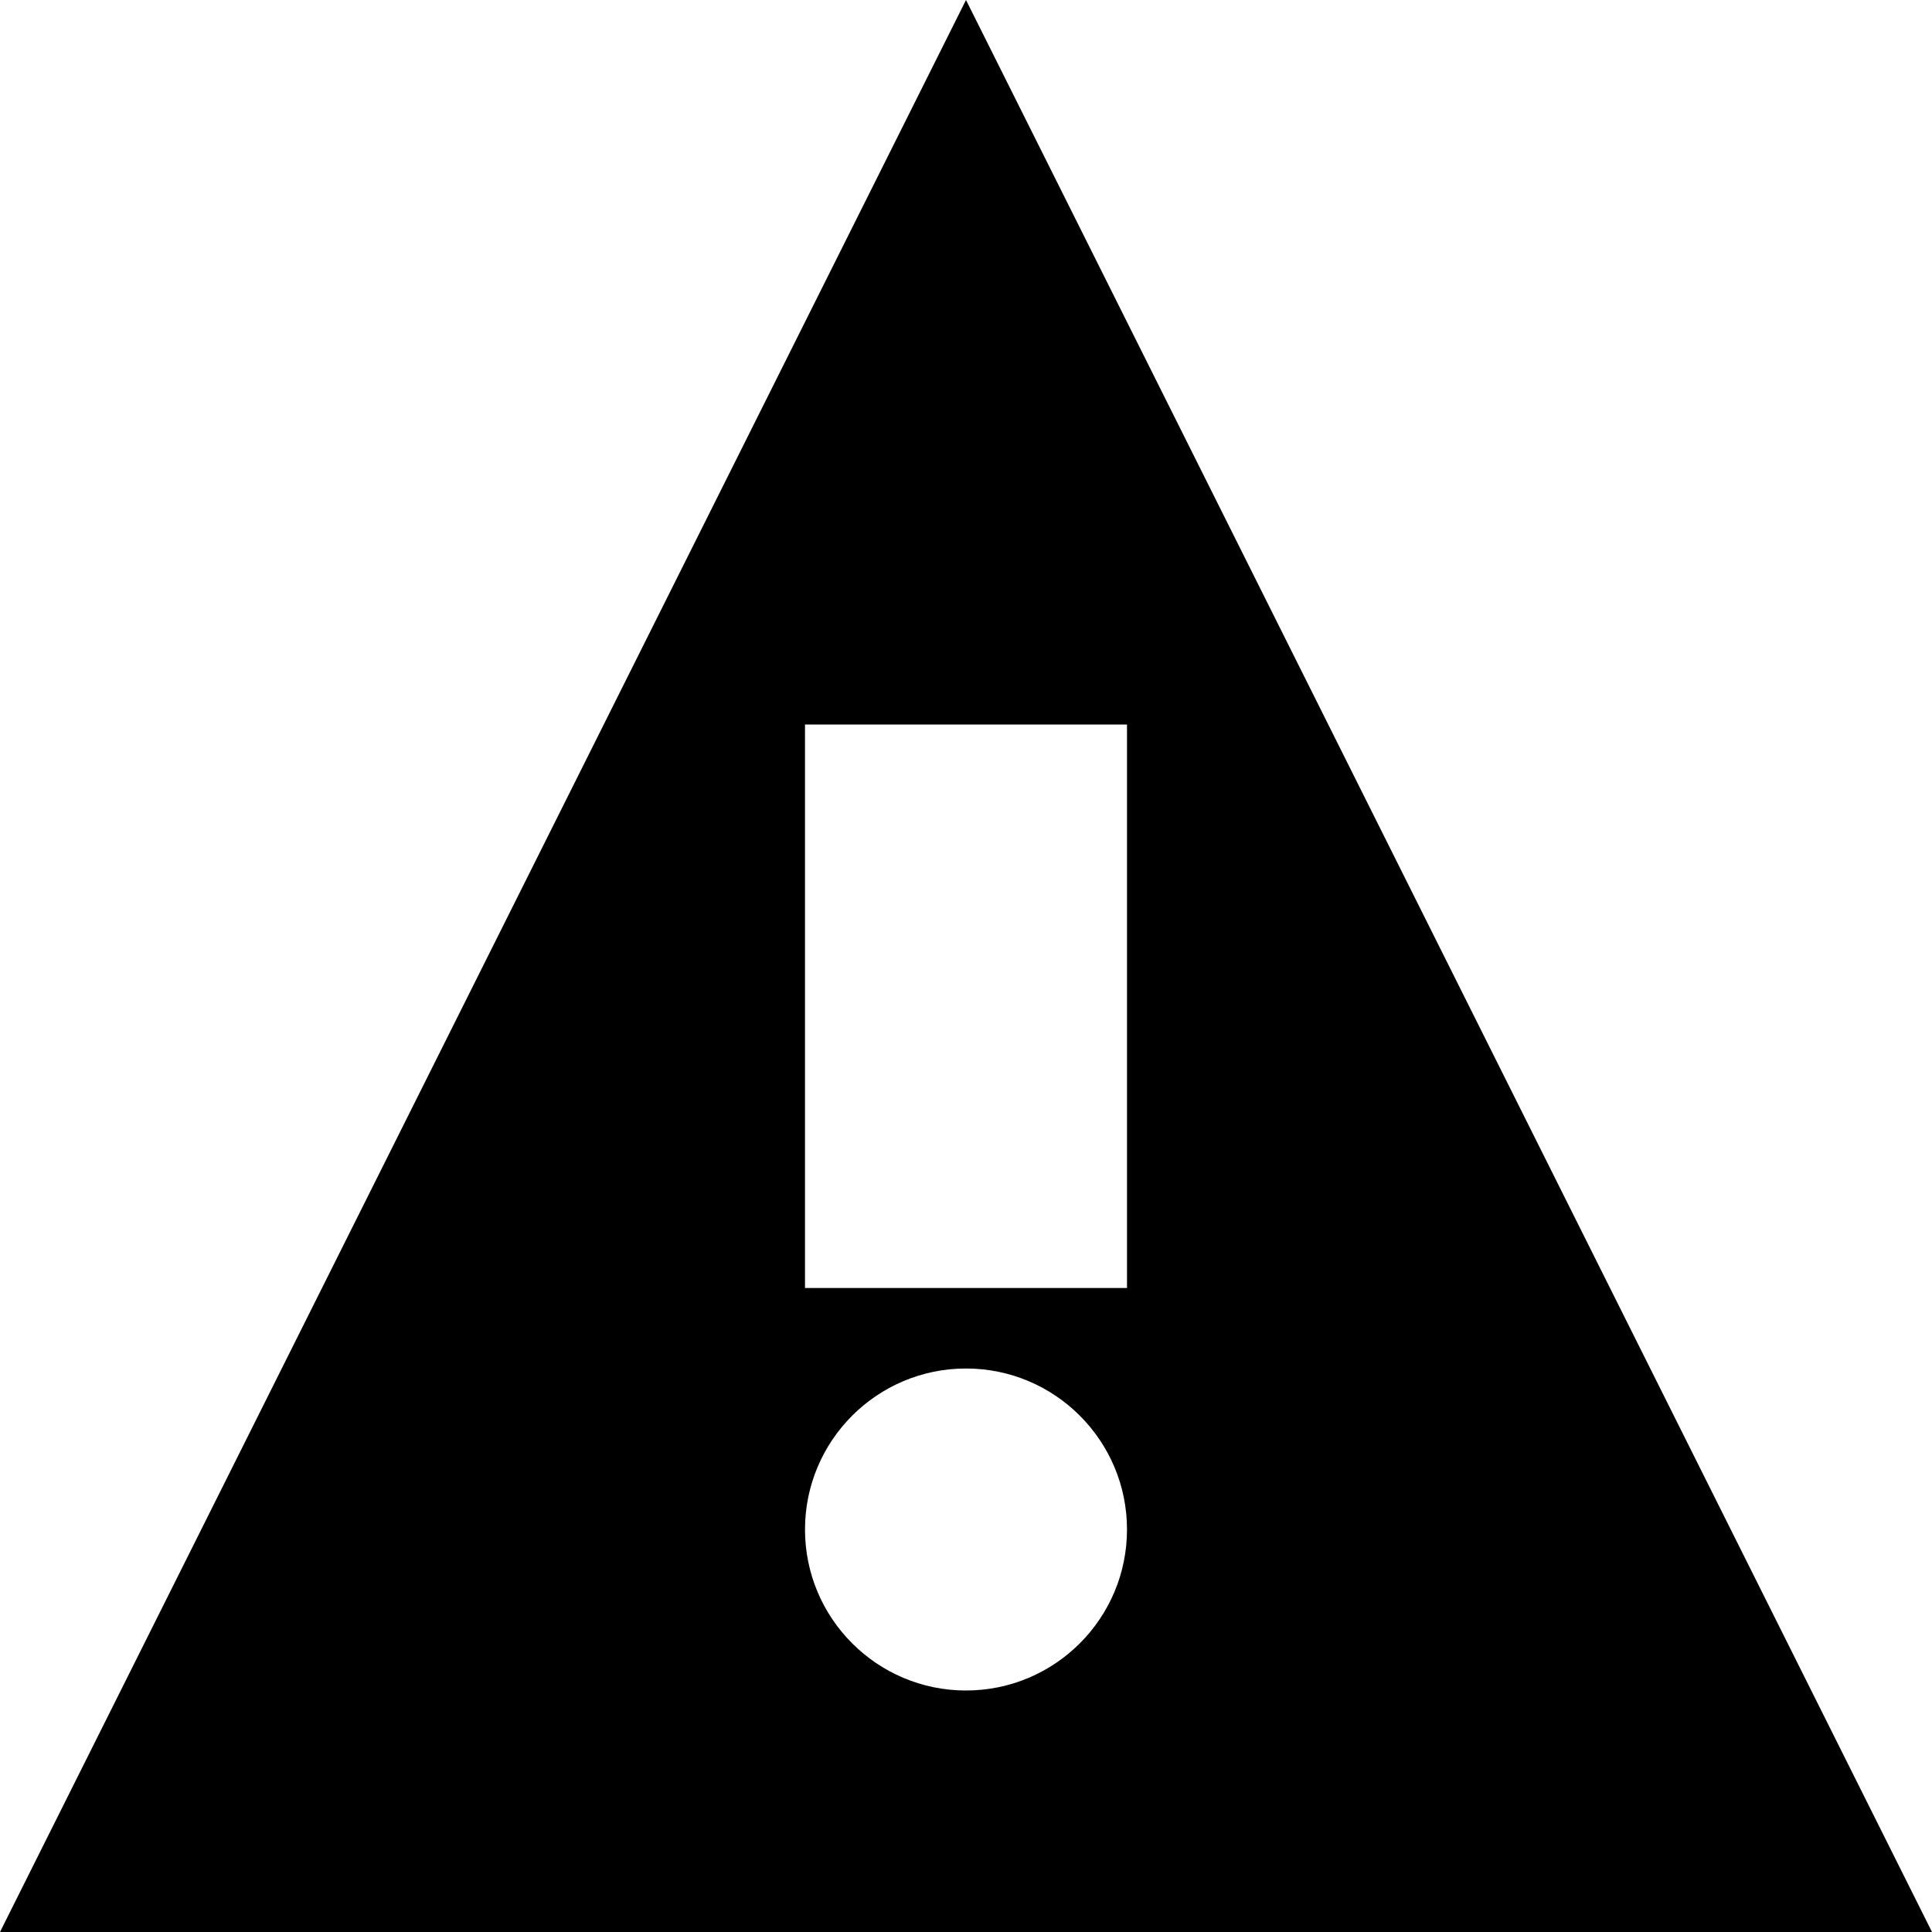
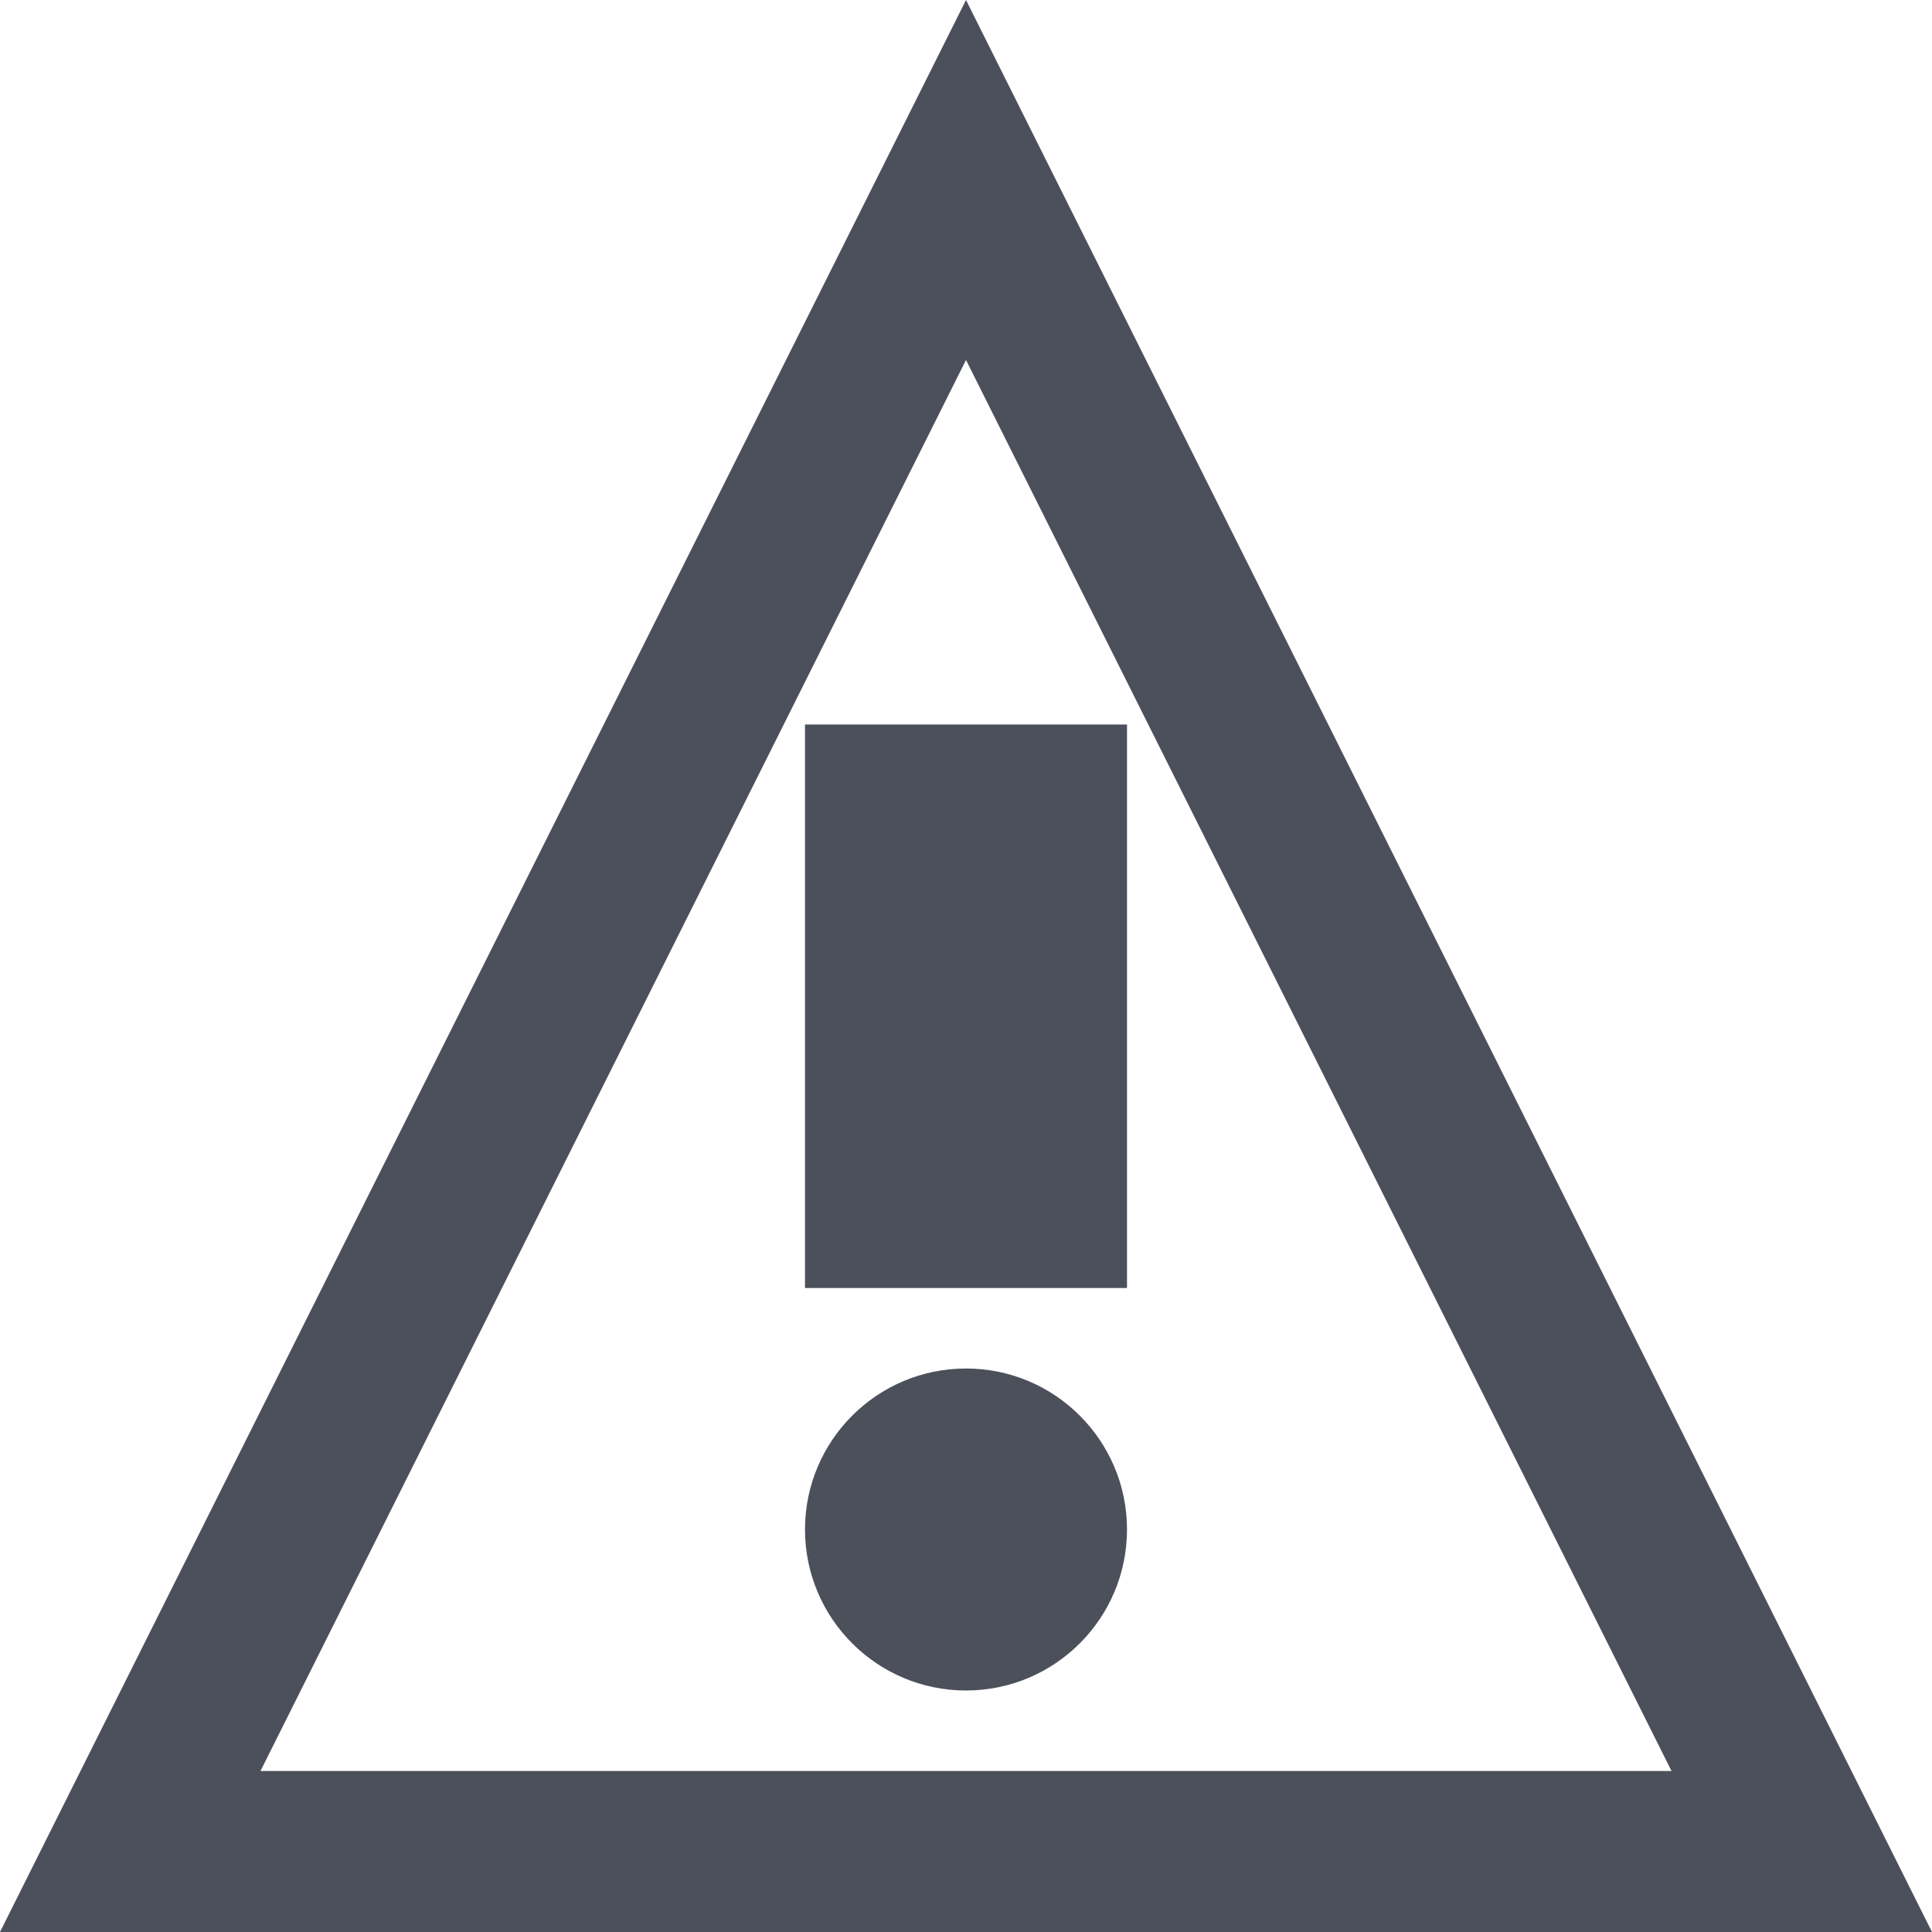
- <svg xmlns="http://www.w3.org/2000/svg" version="1.1" width="12" height="12" viewBox="0 0 12 12">
-   <path d="M6 0l-6 12h12l-6-12zM5 4.5h2v3.5h-2v-3.5zM7 9.5c0 0.552-0.448 1-1 1s-1-0.448-1-1c0-0.552 0.448-1 1-1s1 0.448 1 1z" />
+ <svg xmlns="http://www.w3.org/2000/svg" width="12" height="12" viewBox="0 0 12 12" fill="none">
+   <path d="M5 8V4.5H7V8H5Z" fill="#4C505B" />
+   <path d="M7 9.5C7 10.052 6.552 10.5 6 10.5C5.448 10.5 5 10.052 5 9.5C5 8.948 5.448 8.5 6 8.5C6.552 8.5 7 8.948 7 9.5Z" fill="#4C505B" />
+   <path fill-rule="evenodd" clip-rule="evenodd" d="M6 0L12 12H0L6 0ZM1.618 11L6 2.236L10.382 11H1.618Z" fill="#4C505B" />
</svg>
